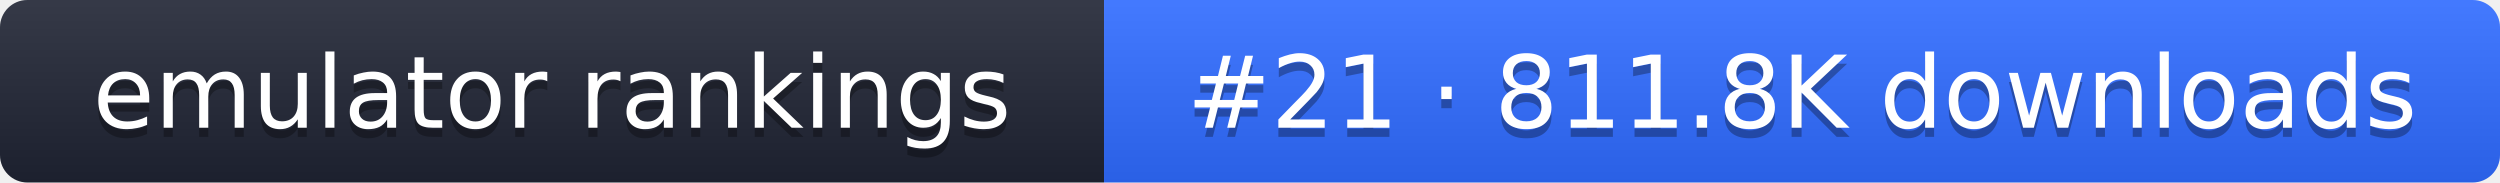
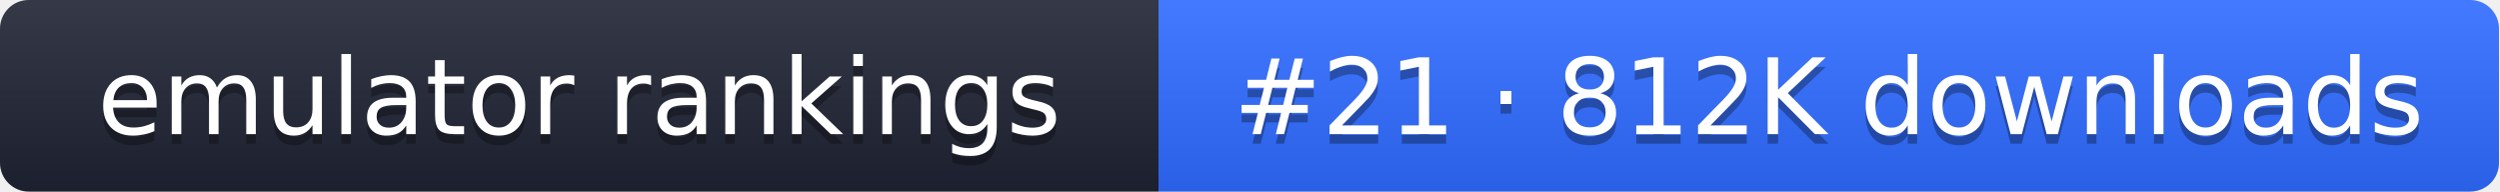
- <svg xmlns="http://www.w3.org/2000/svg" width="274" height="20" role="img" aria-label="emulator rankings: #21 · 811.8K downloads">
+ <svg xmlns="http://www.w3.org/2000/svg" width="261" height="20" role="img" aria-label="emulator rankings: #21 · 812K downloads">
  <linearGradient id="g" x2="0" y2="100%">
    <stop offset="0" stop-color="#fff" stop-opacity=".1" />
    <stop offset="1" stop-opacity=".1" />
  </linearGradient>
  <clipPath id="r">
-     <rect width="274" height="20" rx="3" fill="#fff" />
+     <rect width="261" height="20" rx="3" fill="#fff" />
  </clipPath>
  <g clip-path="url(#r)">
    <rect width="121" height="20" fill="#1f2433" />
-     <rect x="121" width="153" height="20" fill="#2f6bff" />
-     <rect width="274" height="20" fill="url(#g)" />
+     <rect x="121" width="140" height="20" fill="#2f6bff" />
+     <rect width="261" height="20" fill="url(#g)" />
  </g>
  <g fill="#fff" text-anchor="middle" font-family="Verdana,DejaVu Sans,sans-serif" font-size="11">
    <text x="60.5" y="15" fill="#010101" fill-opacity=".3">emulator rankings</text>
    <text x="60.5" y="14">emulator rankings</text>
-     <text x="197.5" y="15" fill="#010101" fill-opacity=".3">#21 · 811.8K downloads</text>
-     <text x="197.5" y="14">#21 · 811.8K downloads</text>
+     <text x="191" y="15" fill="#010101" fill-opacity=".3">#21 · 812K downloads</text>
+     <text x="191" y="14">#21 · 812K downloads</text>
  </g>
</svg>
